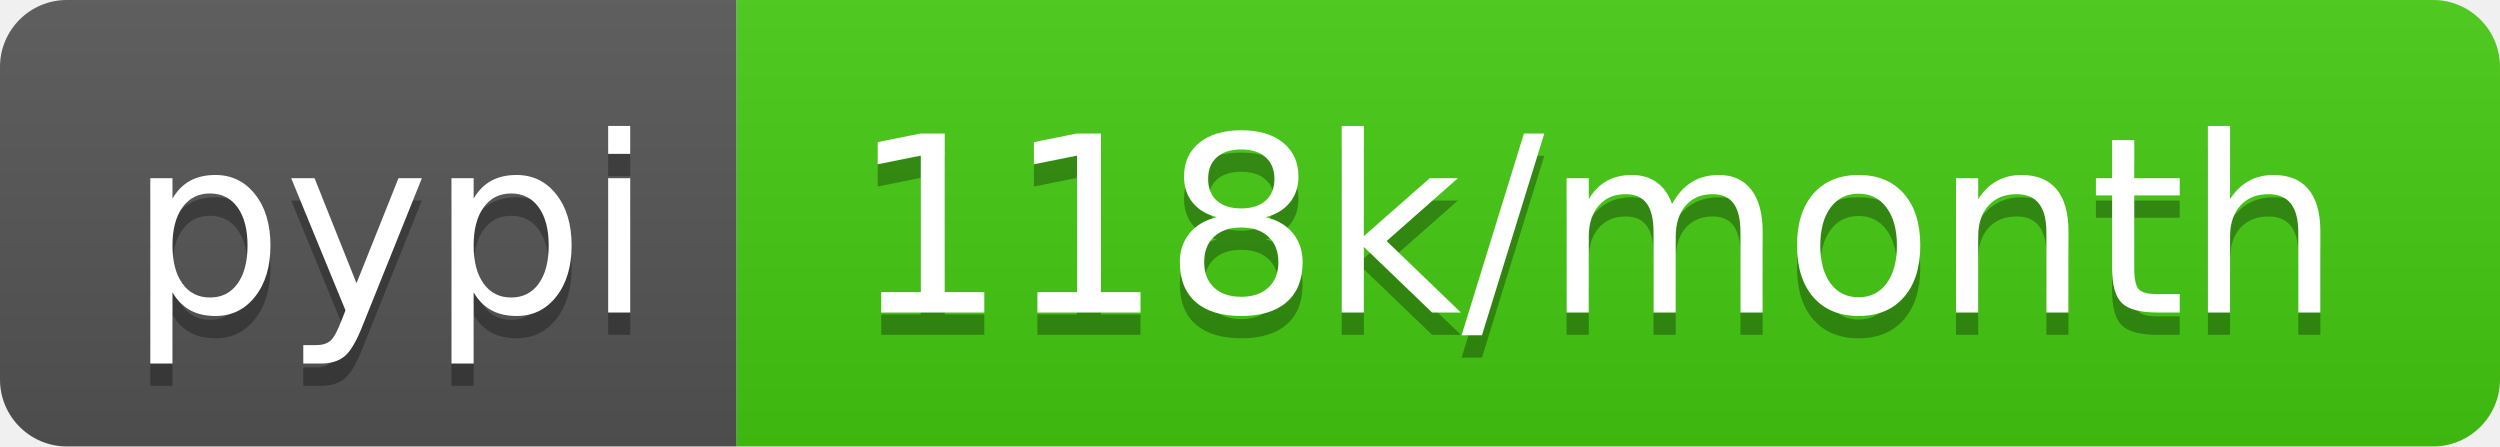
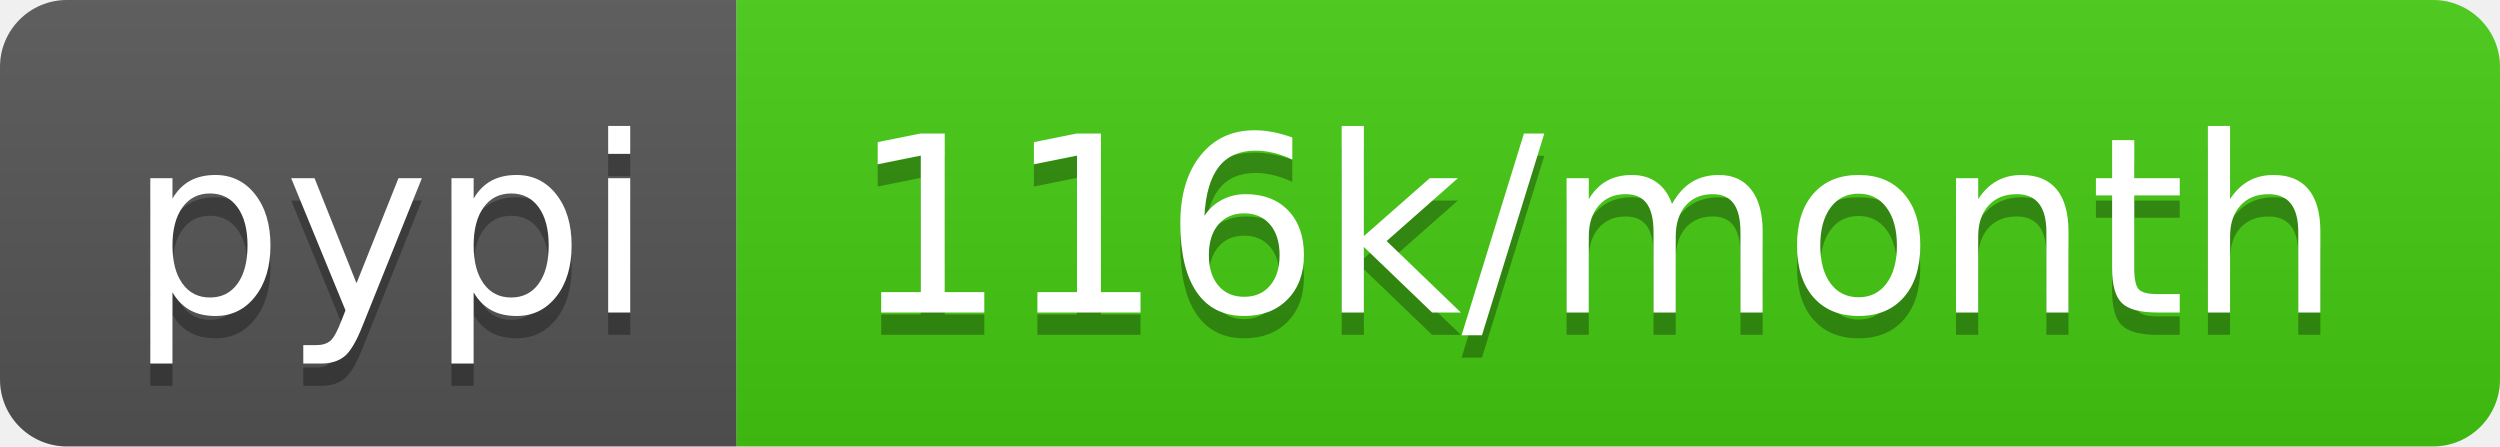
<svg xmlns="http://www.w3.org/2000/svg" width="112" height="20">
  <linearGradient id="b" x2="0" y2="100%">
    <stop offset="0" stop-color="#bbb" stop-opacity=".1" />
    <stop offset="1" stop-opacity=".1" />
  </linearGradient>
  <clipPath id="a">
    <rect width="112" height="20" rx="3" fill="#fff" />
  </clipPath>
  <g clip-path="url(#a)">
    <path fill="#555" d="M0 0h33v20H0z" />
    <path fill="#4c1" d="M33 0h79v20H33z" />
    <path fill="url(#b)" d="M0 0h112v20H0z" />
  </g>
  <g fill="#fff" text-anchor="middle" font-family="DejaVu Sans,Verdana,Geneva,sans-serif" font-size="110">
    <text x="175" y="150" fill="#010101" fill-opacity=".3" transform="scale(.1)" textLength="230">pypi</text>
    <text x="175" y="140" transform="scale(.1)" textLength="230">pypi</text>
-     <text x="715" y="150" fill="#010101" fill-opacity=".3" transform="scale(.1)" textLength="690">118k/month</text>
-     <text x="715" y="140" transform="scale(.1)" textLength="690">118k/month</text>
+     <text x="715" y="150" fill="#010101" fill-opacity=".3" transform="scale(.1)" textLength="690">116k/month</text>
+     <text x="715" y="140" transform="scale(.1)" textLength="690">116k/month</text>
  </g>
</svg>
